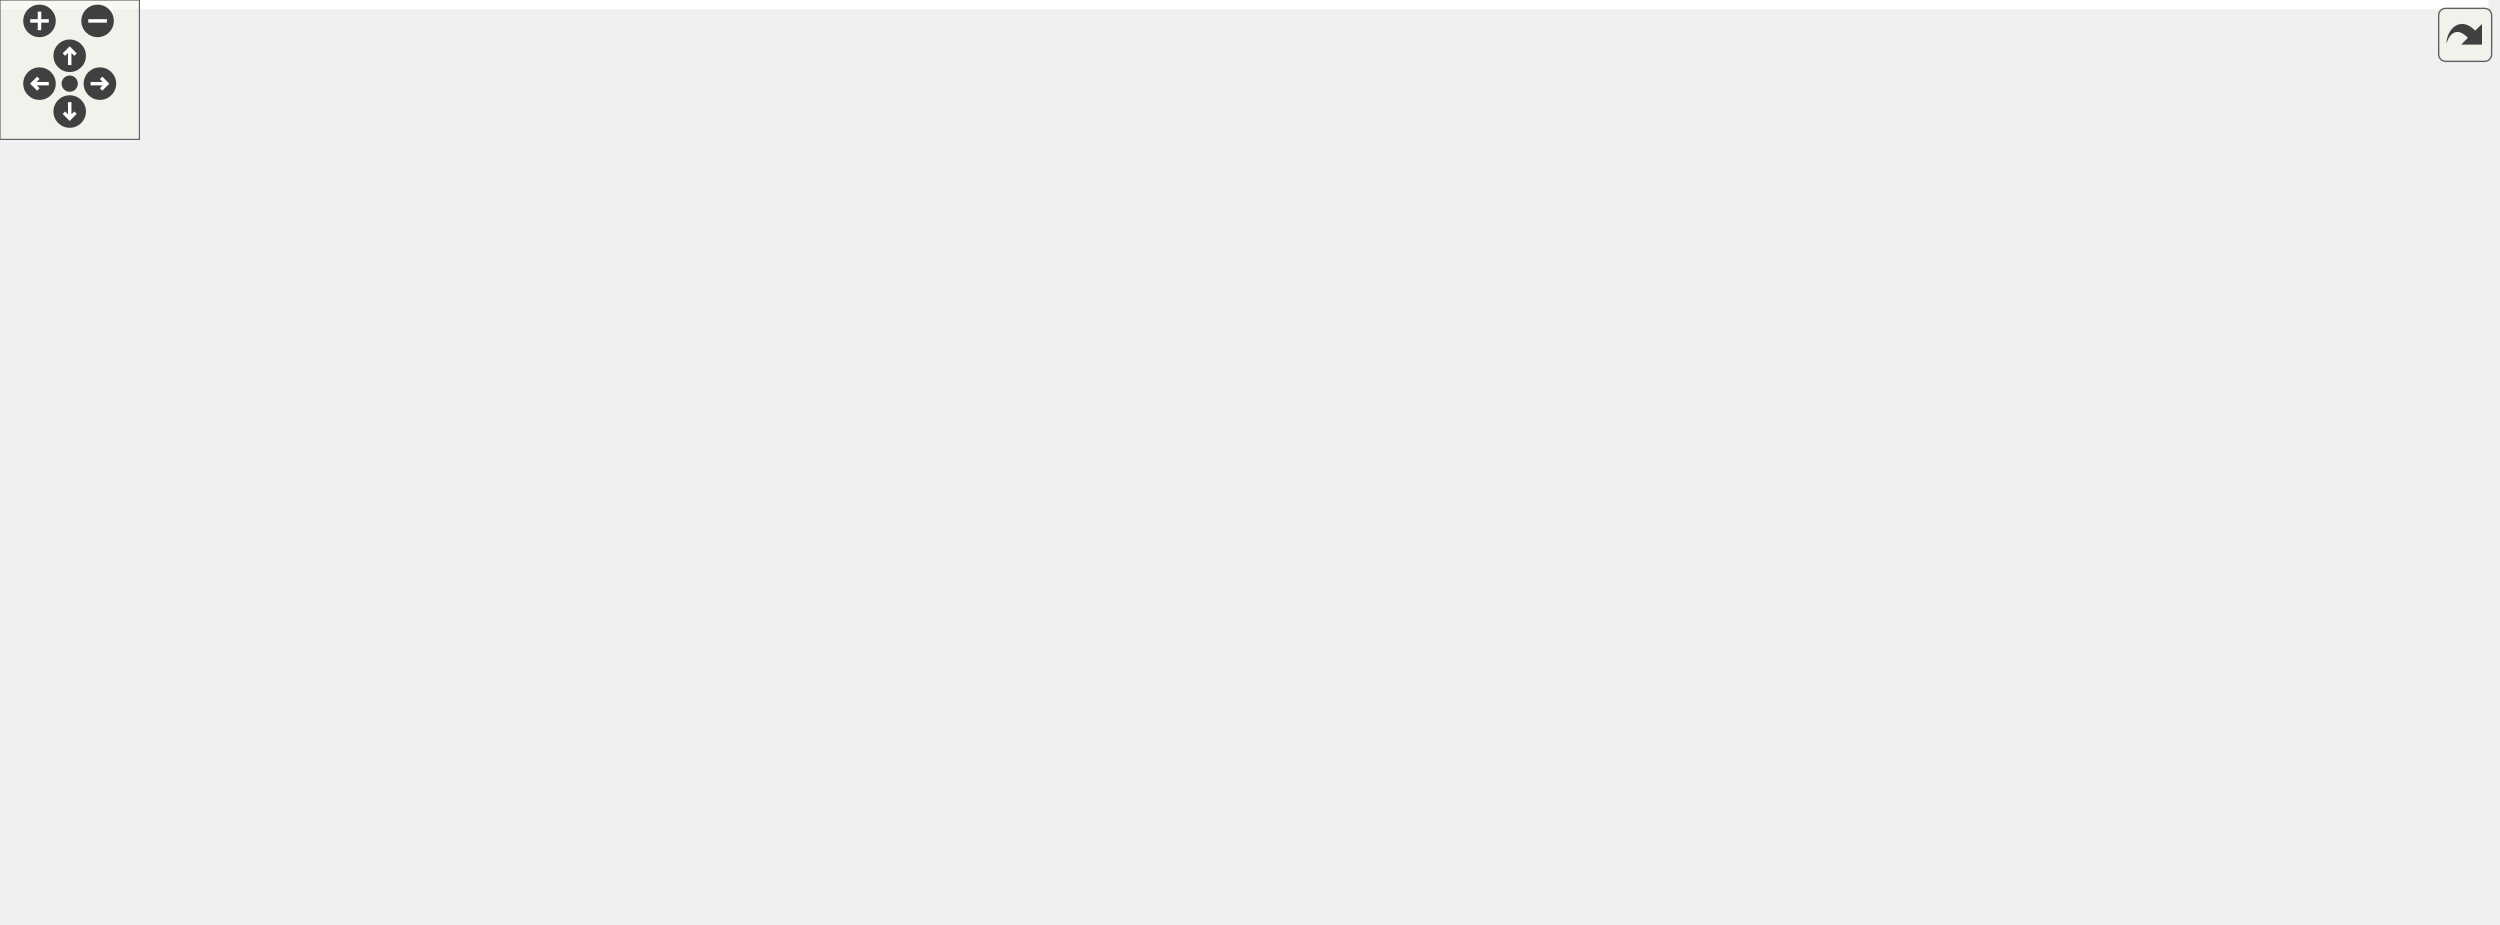
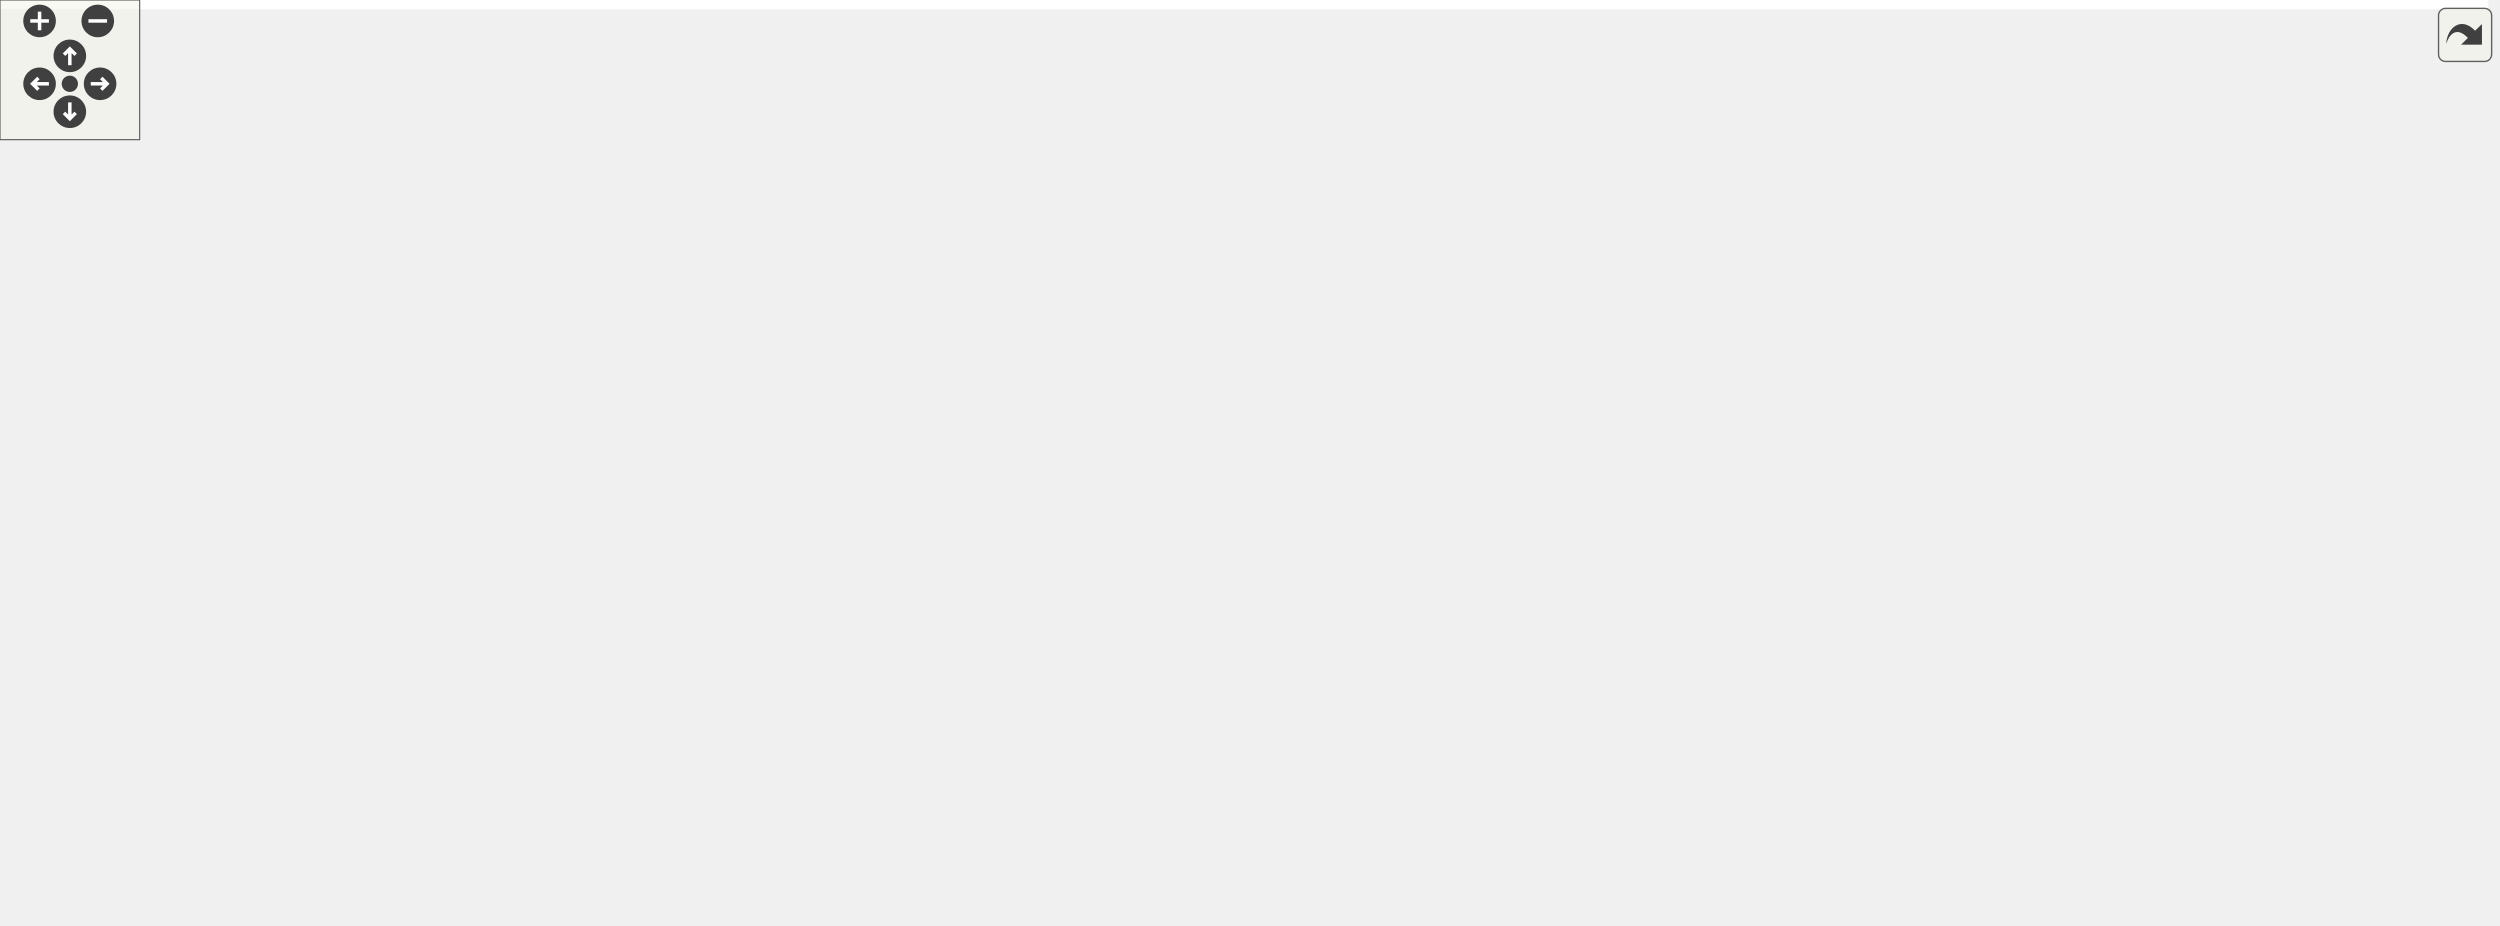
<svg xmlns="http://www.w3.org/2000/svg" xmlns:xlink="http://www.w3.org/1999/xlink" id="main" version="1.1" xml:space="preserve">
  <style type="text/css">
.edge:hover path { stroke: red; }
.edge:hover polygon { stroke: red; fill: red; }
</style>
  <defs>
    <circle id="rim" cx="0" cy="0" r="7" />
    <circle id="rim2" cx="0" cy="0" r="3.5" />
    <g id="zoomPlus">
      <use xlink:href="#rim" fill="#404040">
        <set attributeName="fill" to="#808080" begin="zoomplus.mouseover" end="zoomplus.mouseout" />
      </use>
      <path d="M-4,0h8M0,-4v8" fill="none" stroke="white" stroke-width="1.5" pointer-events="none" />
    </g>
    <g id="zoomMin">
      <use xlink:href="#rim" fill="#404040">
        <set attributeName="fill" to="#808080" begin="zoomminus.mouseover" end="zoomminus.mouseout" />
      </use>
      <path d="M-4,0h8" fill="none" stroke="white" stroke-width="1.5" pointer-events="none" />
    </g>
    <g id="dirArrow">
      <path fill="none" stroke="white" stroke-width="1.5" d="M0,-3.0v7 M-2.5,-0.5L0,-3.0L2.5,-0.5" />
    </g>
    <g id="resetDef">
      <use xlink:href="#rim2" fill="#404040">
        <set attributeName="fill" to="#808080" begin="reset.mouseover" end="reset.mouseout" />
      </use>
    </g>
  </defs>
  <svg id="graph" class="graph">
    <g id="viewport">
-       <polygon fill="white" stroke="transparent" points="-4,4 -4,-337 1071,-337 1071,4 -4,4" />
+       <polygon fill="white" stroke="transparent" points="-4,4 -4,-337 1069,-337 1069,4 -4,4" />
      <g id="node1" class="node">
        <g id="a_node1">
          <a xlink:title=" ">
-             <polygon fill="#bfbfbf" stroke="black" points="559.5,-302.5 559.5,-332.5 718.5,-332.5 718.5,-302.5 559.5,-302.5" />
-             <text text-anchor="start" x="567.5" y="-320.5" font-family="Helvetica,sans-Serif" font-size="10.00">modules/core/MarmotMechanics</text>
-             <text text-anchor="middle" x="639" y="-309.5" font-family="Helvetica,sans-Serif" font-size="10.00">Core/src/MarmotLocalization.cpp</text>
+             <polygon fill="#bfbfbf" stroke="black" points="563.5,-302.5 563.5,-332.5 722.5,-332.5 722.5,-302.5 563.5,-302.5" />
+             <text text-anchor="start" x="571.5" y="-320.5" font-family="Helvetica,sans-Serif" font-size="10.00">modules/core/MarmotMechanics</text>
+             <text text-anchor="middle" x="643" y="-309.5" font-family="Helvetica,sans-Serif" font-size="10.00">Core/src/MarmotLocalization.cpp</text>
          </a>
        </g>
      </g>
      <g id="node2" class="node">
        <g id="a_node2">
          <a xlink:href="MarmotLocalization_8h.html" target="_top" xlink:title=" ">
-             <polygon fill="white" stroke="black" points="566.5,-246.5 566.5,-265.5 711.5,-265.5 711.5,-246.5 566.5,-246.5" />
-             <text text-anchor="middle" x="639" y="-253.5" font-family="Helvetica,sans-Serif" font-size="10.00">Marmot/MarmotLocalization.h</text>
+             <polygon fill="white" stroke="black" points="570.5,-246.5 570.5,-265.5 715.5,-265.5 715.5,-246.5 570.5,-246.5" />
+             <text text-anchor="middle" x="643" y="-253.5" font-family="Helvetica,sans-Serif" font-size="10.00">Marmot/MarmotLocalization.h</text>
          </a>
        </g>
      </g>
      <g id="edge1" class="edge">
-         <path fill="none" stroke="midnightblue" d="M639,-302.4C639,-294.47 639,-284.46 639,-275.86" />
-         <polygon fill="midnightblue" stroke="midnightblue" points="642.5,-275.66 639,-265.66 635.5,-275.66 642.5,-275.66" />
+         <path fill="none" stroke="midnightblue" d="M643,-302.4C643,-294.47 643,-284.46 643,-275.86" />
+         <polygon fill="midnightblue" stroke="midnightblue" points="646.5,-275.66 643,-265.66 639.5,-275.66 646.5,-275.66" />
      </g>
      <g id="node7" class="node">
        <g id="a_node7">
          <a xlink:href="MarmotMath_8h.html" target="_top" xlink:title=" ">
-             <polygon fill="white" stroke="black" points="480.5,-134.5 480.5,-153.5 595.5,-153.5 595.5,-134.5 480.5,-134.5" />
-             <text text-anchor="middle" x="538" y="-141.5" font-family="Helvetica,sans-Serif" font-size="10.00">Marmot/MarmotMath.h</text>
+             <polygon fill="white" stroke="black" points="455.5,-134.5 455.5,-153.5 570.5,-153.5 570.5,-134.5 455.5,-134.5" />
+             <text text-anchor="middle" x="513" y="-141.5" font-family="Helvetica,sans-Serif" font-size="10.00">Marmot/MarmotMath.h</text>
          </a>
        </g>
      </g>
      <g id="edge6" class="edge">
-         <path fill="none" stroke="midnightblue" d="M602.31,-302.41C585.9,-294.23 567.84,-282.28 557,-266 536.26,-234.84 535.06,-189.32 536.33,-163.92" />
-         <polygon fill="midnightblue" stroke="midnightblue" points="539.83,-164.01 537.03,-153.79 532.85,-163.53 539.83,-164.01" />
+         <path fill="none" stroke="midnightblue" d="M609.9,-302.32C593.35,-293.83 574.11,-281.62 561,-266 535.18,-235.24 522.08,-188.88 516.48,-163.4" />
+         <polygon fill="midnightblue" stroke="midnightblue" points="519.9,-162.67 514.47,-153.58 513.04,-164.08 519.9,-162.67" />
      </g>
      <g id="node9" class="node">
        <g id="a_node9">
          <a xlink:title=" ">
            <polygon fill="white" stroke="#bfbfbf" points="27,-6 27,-25 71,-25 71,-6 27,-6" />
            <text text-anchor="middle" x="49" y="-13" font-family="Helvetica,sans-Serif" font-size="10.00">cmath</text>
          </a>
        </g>
      </g>
-       <g id="edge28" class="edge">
-         <path fill="none" stroke="midnightblue" d="M559.36,-310.32C388.07,-295.96 0,-257.23 0,-201 0,-201 0,-201 0,-143 0,-108.18 5.75,-99.2 19,-67 23.83,-55.26 31.06,-42.99 37.21,-33.49" />
+       <g id="edge27" class="edge">
+         <path fill="none" stroke="midnightblue" d="M563.19,-310.4C390.99,-296.16 0,-257.6 0,-201 0,-201 0,-201 0,-143 0,-108.18 5.75,-99.2 19,-67 23.83,-55.26 31.06,-42.99 37.21,-33.49" />
        <polygon fill="midnightblue" stroke="midnightblue" points="40.22,-35.29 42.87,-25.03 34.4,-31.4 40.22,-35.29" />
      </g>
      <g id="node15" class="node">
        <g id="a_node15">
          <a xlink:href="MarmotTensor_8h.html" target="_top" xlink:title=" ">
-             <polygon fill="white" stroke="black" points="752.5,-246.5 752.5,-265.5 875.5,-265.5 875.5,-246.5 752.5,-246.5" />
-             <text text-anchor="middle" x="814" y="-253.5" font-family="Helvetica,sans-Serif" font-size="10.00">Marmot/MarmotTensor.h</text>
+             <polygon fill="white" stroke="black" points="777.5,-246.5 777.5,-265.5 900.5,-265.5 900.5,-246.5 777.5,-246.5" />
+             <text text-anchor="middle" x="839" y="-253.5" font-family="Helvetica,sans-Serif" font-size="10.00">Marmot/MarmotTensor.h</text>
          </a>
        </g>
      </g>
      <g id="edge15" class="edge">
-         <path fill="none" stroke="midnightblue" d="M680.47,-302.4C710.58,-292.16 750.85,-278.47 779.27,-268.81" />
-         <polygon fill="midnightblue" stroke="midnightblue" points="780.45,-272.1 788.79,-265.57 778.2,-265.48 780.45,-272.1" />
-       </g>
-       <g id="node18" class="node">
-         <g id="a_node18">
-           <a xlink:title=" ">
-             <polygon fill="white" stroke="#bfbfbf" points="1013,-73 1013,-92 1067,-92 1067,-73 1013,-73" />
-             <text text-anchor="middle" x="1040" y="-80" font-family="Helvetica,sans-Serif" font-size="10.00">iostream</text>
-           </a>
-         </g>
-       </g>
-       <g id="edge29" class="edge">
-         <path fill="none" stroke="midnightblue" d="M718.52,-305.42C822.64,-289.3 997.08,-256.16 1041,-210 1064.86,-184.92 1063.9,-168.11 1058,-134 1056.09,-122.94 1051.98,-111.09 1048.17,-101.65" />
-         <polygon fill="midnightblue" stroke="midnightblue" points="1051.28,-100.01 1044.13,-92.19 1044.84,-102.76 1051.28,-100.01" />
+         <path fill="none" stroke="midnightblue" d="M689.45,-302.4C723.46,-292.07 769.06,-278.23 800.93,-268.56" />
+         <polygon fill="midnightblue" stroke="midnightblue" points="802.21,-271.82 810.77,-265.57 800.18,-265.13 802.21,-271.82" />
+       </g>
+       <g id="node17" class="node">
+         <g id="a_node17">
+           <a xlink:title=" ">
+             <polygon fill="white" stroke="#bfbfbf" points="1011,-73 1011,-92 1065,-92 1065,-73 1011,-73" />
+             <text text-anchor="middle" x="1038" y="-80" font-family="Helvetica,sans-Serif" font-size="10.00">iostream</text>
+           </a>
+         </g>
+       </g>
+       <g id="edge28" class="edge">
+         <path fill="none" stroke="midnightblue" d="M722.68,-315.35C778.5,-311.35 853.01,-299.37 910,-266 975.65,-227.55 1015.96,-140.53 1031.13,-102.21" />
+         <polygon fill="midnightblue" stroke="midnightblue" points="1034.58,-102.97 1034.88,-92.38 1028.04,-100.47 1034.58,-102.97" />
      </g>
      <g id="node3" class="node">
        <g id="a_node3">
          <a xlink:href="MarmotTypedefs_8h.html" target="_top" xlink:title=" ">
            <polygon fill="white" stroke="black" points="730.5,-73 730.5,-92 863.5,-92 863.5,-73 730.5,-73" />
            <text text-anchor="middle" x="797" y="-80" font-family="Helvetica,sans-Serif" font-size="10.00">Marmot/MarmotTypedefs.h</text>
          </a>
        </g>
      </g>
      <g id="edge2" class="edge">
-         <path fill="none" stroke="midnightblue" d="M640.65,-246.22C645.15,-224.51 659.51,-167.66 692,-134 709.54,-115.82 734.95,-103.37 756.38,-95.37" />
-         <polygon fill="midnightblue" stroke="midnightblue" points="757.64,-98.64 765.91,-92.01 755.31,-92.04 757.64,-98.64" />
+         <path fill="none" stroke="midnightblue" d="M643.84,-246.29C645.48,-233.11 650.03,-207.74 662,-190 690.45,-147.84 740.83,-114.63 771.34,-97.12" />
+         <polygon fill="midnightblue" stroke="midnightblue" points="773.11,-100.14 780.13,-92.2 769.69,-94.04 773.11,-100.14" />
      </g>
      <g id="node4" class="node">
        <g id="a_node4">
          <a xlink:title=" ">
-             <polygon fill="white" stroke="#bfbfbf" points="679,-6 679,-25 743,-25 743,-6 679,-6" />
-             <text text-anchor="middle" x="711" y="-13" font-family="Helvetica,sans-Serif" font-size="10.00">Eigen/Core</text>
+             <polygon fill="white" stroke="#bfbfbf" points="765,-6 765,-25 829,-25 829,-6 765,-6" />
+             <text text-anchor="middle" x="797" y="-13" font-family="Helvetica,sans-Serif" font-size="10.00">Eigen/Core</text>
          </a>
        </g>
      </g>
      <g id="edge3" class="edge">
-         <path fill="none" stroke="midnightblue" d="M785.4,-72.73C771.35,-62.11 747.45,-44.05 730.53,-31.26" />
-         <polygon fill="midnightblue" stroke="midnightblue" points="732.5,-28.36 722.41,-25.13 728.28,-33.95 732.5,-28.36" />
+         <path fill="none" stroke="midnightblue" d="M797,-72.73C797,-63.18 797,-47.62 797,-35.28" />
+         <polygon fill="midnightblue" stroke="midnightblue" points="800.5,-35.13 797,-25.13 793.5,-35.13 800.5,-35.13" />
      </g>
      <g id="node5" class="node">
        <g id="a_node5">
          <a xlink:title=" ">
-             <polygon fill="white" stroke="#bfbfbf" points="761.5,-6 761.5,-25 832.5,-25 832.5,-6 761.5,-6" />
-             <text text-anchor="middle" x="797" y="-13" font-family="Helvetica,sans-Serif" font-size="10.00">Eigen/Dense</text>
+             <polygon fill="white" stroke="#bfbfbf" points="847.5,-6 847.5,-25 918.5,-25 918.5,-6 847.5,-6" />
+             <text text-anchor="middle" x="883" y="-13" font-family="Helvetica,sans-Serif" font-size="10.00">Eigen/Dense</text>
          </a>
        </g>
      </g>
      <g id="edge4" class="edge">
-         <path fill="none" stroke="midnightblue" d="M797,-72.73C797,-63.18 797,-47.62 797,-35.28" />
-         <polygon fill="midnightblue" stroke="midnightblue" points="800.5,-35.13 797,-25.13 793.5,-35.13 800.5,-35.13" />
+         <path fill="none" stroke="midnightblue" d="M808.6,-72.73C822.65,-62.11 846.55,-44.05 863.47,-31.26" />
+         <polygon fill="midnightblue" stroke="midnightblue" points="865.72,-33.95 871.59,-25.13 861.5,-28.36 865.72,-33.95" />
      </g>
      <g id="node6" class="node">
        <g id="a_node6">
          <a xlink:title=" ">
-             <polygon fill="white" stroke="#bfbfbf" points="850.5,-0.5 850.5,-30.5 981.5,-30.5 981.5,-0.5 850.5,-0.5" />
-             <text text-anchor="start" x="858.5" y="-18.5" font-family="Helvetica,sans-Serif" font-size="10.00">unsupported/Eigen/CXX11</text>
-             <text text-anchor="middle" x="916" y="-7.5" font-family="Helvetica,sans-Serif" font-size="10.00">/Tensor</text>
+             <polygon fill="white" stroke="#bfbfbf" points="615.5,-0.5 615.5,-30.5 746.5,-30.5 746.5,-0.5 615.5,-0.5" />
+             <text text-anchor="start" x="623.5" y="-18.5" font-family="Helvetica,sans-Serif" font-size="10.00">unsupported/Eigen/CXX11</text>
+             <text text-anchor="middle" x="681" y="-7.5" font-family="Helvetica,sans-Serif" font-size="10.00">/Tensor</text>
          </a>
        </g>
      </g>
      <g id="edge5" class="edge">
-         <path fill="none" stroke="midnightblue" d="M813.05,-72.73C830.45,-63.23 858.74,-47.78 881.27,-35.47" />
-         <polygon fill="midnightblue" stroke="midnightblue" points="883.11,-38.45 890.21,-30.59 879.75,-32.31 883.11,-38.45" />
+         <path fill="none" stroke="midnightblue" d="M781.36,-72.73C764.47,-63.27 737.06,-47.91 715.15,-35.64" />
+         <polygon fill="midnightblue" stroke="midnightblue" points="716.58,-32.42 706.14,-30.59 713.16,-38.53 716.58,-32.42" />
      </g>
      <g id="edge9" class="edge">
-         <path fill="none" stroke="midnightblue" d="M575.11,-134.48C621.17,-123.89 699.77,-105.84 750,-94.3" />
-         <polygon fill="midnightblue" stroke="midnightblue" points="751,-97.66 759.96,-92.01 749.43,-90.84 751,-97.66" />
+         <path fill="none" stroke="midnightblue" d="M553.69,-134.48C604.52,-123.83 691.47,-105.61 746.5,-94.08" />
+         <polygon fill="midnightblue" stroke="midnightblue" points="747.32,-97.49 756.39,-92.01 745.88,-90.63 747.32,-97.49" />
      </g>
      <g id="node8" class="node">
        <g id="a_node8">
          <a xlink:href="MarmotConstants_8h.html" target="_top" xlink:title=" ">
            <polygon fill="white" stroke="black" points="28.5,-73 28.5,-92 165.5,-92 165.5,-73 28.5,-73" />
            <text text-anchor="middle" x="97" y="-80" font-family="Helvetica,sans-Serif" font-size="10.00">Marmot/MarmotConstants.h</text>
          </a>
        </g>
      </g>
      <g id="edge7" class="edge">
-         <path fill="none" stroke="midnightblue" d="M480.32,-136.94C408.59,-129.15 282.47,-114.63 175,-98 166.97,-96.76 158.49,-95.32 150.21,-93.84" />
-         <polygon fill="midnightblue" stroke="midnightblue" points="150.71,-90.37 140.24,-92.02 149.45,-97.26 150.71,-90.37" />
+         <path fill="none" stroke="midnightblue" d="M455.46,-136.25C388.09,-128.14 273.21,-113.66 175,-98 167.07,-96.74 158.71,-95.3 150.52,-93.83" />
+         <polygon fill="midnightblue" stroke="midnightblue" points="151.13,-90.38 140.66,-92.03 149.87,-97.26 151.13,-90.38" />
      </g>
      <g id="node10" class="node">
        <g id="a_node10">
          <a xlink:title=" ">
-             <polygon fill="white" stroke="#bfbfbf" points="590,-73 590,-92 712,-92 712,-73 590,-73" />
-             <text text-anchor="middle" x="651" y="-80" font-family="Helvetica,sans-Serif" font-size="10.00">autodiff/forward/dual.hpp</text>
+             <polygon fill="white" stroke="#bfbfbf" points="452,-73 452,-92 574,-92 574,-73 452,-73" />
+             <text text-anchor="middle" x="513" y="-80" font-family="Helvetica,sans-Serif" font-size="10.00">autodiff/forward/dual.hpp</text>
          </a>
        </g>
      </g>
      <g id="edge10" class="edge">
-         <path fill="none" stroke="midnightblue" d="M554.19,-134.48C572.9,-124.62 603.92,-108.29 625.8,-96.77" />
-         <polygon fill="midnightblue" stroke="midnightblue" points="627.62,-99.77 634.84,-92.01 624.36,-93.57 627.62,-99.77" />
+         <path fill="none" stroke="midnightblue" d="M513,-134.48C513,-126.08 513,-112.98 513,-102.16" />
+         <polygon fill="midnightblue" stroke="midnightblue" points="516.5,-102.01 513,-92.01 509.5,-102.01 516.5,-102.01" />
      </g>
      <g id="node11" class="node">
        <g id="a_node11">
          <a xlink:title=" ">
-             <polygon fill="white" stroke="#bfbfbf" points="184,-73 184,-92 304,-92 304,-73 184,-73" />
-             <text text-anchor="middle" x="244" y="-80" font-family="Helvetica,sans-Serif" font-size="10.00">autodiff/forward/real.hpp</text>
+             <polygon fill="white" stroke="#bfbfbf" points="592,-73 592,-92 712,-92 712,-73 592,-73" />
+             <text text-anchor="middle" x="652" y="-80" font-family="Helvetica,sans-Serif" font-size="10.00">autodiff/forward/real.hpp</text>
          </a>
        </g>
      </g>
      <g id="edge11" class="edge">
-         <path fill="none" stroke="midnightblue" d="M494.84,-134.5C449.53,-125.54 376.22,-110.96 313,-98 306.86,-96.74 300.42,-95.41 294.04,-94.08" />
-         <polygon fill="midnightblue" stroke="midnightblue" points="294.63,-90.62 284.12,-92 293.19,-97.47 294.63,-90.62" />
+         <path fill="none" stroke="midnightblue" d="M532.92,-134.48C556.45,-124.4 595.81,-107.55 622.79,-96" />
+         <polygon fill="midnightblue" stroke="midnightblue" points="624.31,-99.16 632.12,-92.01 621.55,-92.73 624.31,-99.16" />
      </g>
      <g id="node12" class="node">
        <g id="a_node12">
          <a xlink:title=" ">
-             <polygon fill="white" stroke="#bfbfbf" points="322,-73 322,-92 378,-92 378,-73 322,-73" />
-             <text text-anchor="middle" x="350" y="-80" font-family="Helvetica,sans-Serif" font-size="10.00">algorithm</text>
+             <polygon fill="white" stroke="#bfbfbf" points="184,-73 184,-92 240,-92 240,-73 184,-73" />
+             <text text-anchor="middle" x="212" y="-80" font-family="Helvetica,sans-Serif" font-size="10.00">algorithm</text>
          </a>
        </g>
      </g>
      <g id="edge12" class="edge">
-         <path fill="none" stroke="midnightblue" d="M506.52,-134.45C475.81,-125.91 427.87,-112.07 387,-98 384.88,-97.27 382.7,-96.49 380.51,-95.69" />
-         <polygon fill="midnightblue" stroke="midnightblue" points="381.61,-92.36 371.02,-92.09 379.13,-98.91 381.61,-92.36" />
+         <path fill="none" stroke="midnightblue" d="M455.35,-136.63C401.36,-129.85 318.77,-117.4 249,-98 246.41,-97.28 243.75,-96.44 241.1,-95.54" />
+         <polygon fill="midnightblue" stroke="midnightblue" points="242.31,-92.26 231.72,-92.09 239.89,-98.83 242.31,-92.26" />
      </g>
      <g id="node13" class="node">
        <g id="a_node13">
          <a xlink:title=" ">
-             <polygon fill="white" stroke="#bfbfbf" points="396,-67.5 396,-97.5 500,-97.5 500,-67.5 396,-67.5" />
-             <text text-anchor="start" x="404" y="-85.5" font-family="Helvetica,sans-Serif" font-size="10.00">autodiff/forward/dual</text>
-             <text text-anchor="middle" x="448" y="-74.5" font-family="Helvetica,sans-Serif" font-size="10.00">/dual.hpp</text>
+             <polygon fill="white" stroke="#bfbfbf" points="258,-67.5 258,-97.5 362,-97.5 362,-67.5 258,-67.5" />
+             <text text-anchor="start" x="266" y="-85.5" font-family="Helvetica,sans-Serif" font-size="10.00">autodiff/forward/dual</text>
+             <text text-anchor="middle" x="310" y="-74.5" font-family="Helvetica,sans-Serif" font-size="10.00">/dual.hpp</text>
          </a>
        </g>
      </g>
      <g id="edge13" class="edge">
-         <path fill="none" stroke="midnightblue" d="M525.11,-134.48C512.8,-126.34 493.82,-113.79 477.77,-103.18" />
-         <polygon fill="midnightblue" stroke="midnightblue" points="479.48,-100.12 469.21,-97.52 475.62,-105.96 479.48,-100.12" />
+         <path fill="none" stroke="midnightblue" d="M483.92,-134.48C453.72,-125.63 405.7,-111.55 367.75,-100.43" />
+         <polygon fill="midnightblue" stroke="midnightblue" points="368.42,-96.98 357.84,-97.52 366.45,-103.69 368.42,-96.98" />
      </g>
      <g id="node14" class="node">
        <g id="a_node14">
          <a xlink:title=" ">
-             <polygon fill="white" stroke="#bfbfbf" points="518.5,-73 518.5,-92 571.5,-92 571.5,-73 518.5,-73" />
-             <text text-anchor="middle" x="545" y="-80" font-family="Helvetica,sans-Serif" font-size="10.00">complex</text>
+             <polygon fill="white" stroke="#bfbfbf" points="380.5,-73 380.5,-92 433.5,-92 433.5,-73 380.5,-73" />
+             <text text-anchor="middle" x="407" y="-80" font-family="Helvetica,sans-Serif" font-size="10.00">complex</text>
          </a>
        </g>
      </g>
      <g id="edge14" class="edge">
-         <path fill="none" stroke="midnightblue" d="M539,-134.48C539.99,-126.08 541.53,-112.98 542.8,-102.16" />
-         <polygon fill="midnightblue" stroke="midnightblue" points="546.31,-102.35 544,-92.01 539.35,-101.53 546.31,-102.35" />
+         <path fill="none" stroke="midnightblue" d="M497.81,-134.48C480.34,-124.67 451.42,-108.43 430.92,-96.92" />
+         <polygon fill="midnightblue" stroke="midnightblue" points="432.59,-93.85 422.16,-92.01 429.17,-99.96 432.59,-93.85" />
      </g>
      <g id="edge8" class="edge">
        <path fill="none" stroke="midnightblue" d="M90.53,-72.73C83.11,-62.7 70.8,-46.01 61.5,-33.42" />
        <polygon fill="midnightblue" stroke="midnightblue" points="64.13,-31.09 55.37,-25.13 58.5,-35.25 64.13,-31.09" />
      </g>
-       <g id="edge21" class="edge">
-         <path fill="none" stroke="midnightblue" d="M752.31,-247.96C728.49,-241.88 703.52,-230.66 689,-210 658.11,-166.05 729.13,-119.18 770.27,-96.84" />
-         <polygon fill="midnightblue" stroke="midnightblue" points="772.07,-99.85 779.28,-92.08 768.8,-93.66 772.07,-99.85" />
+       <g id="edge20" class="edge">
+         <path fill="none" stroke="midnightblue" d="M836.86,-246.26C830.32,-219.54 810.47,-138.52 801.5,-101.86" />
+         <polygon fill="midnightblue" stroke="midnightblue" points="804.86,-100.9 799.09,-92.02 798.07,-102.56 804.86,-100.9" />
      </g>
      <g id="node16" class="node">
        <g id="a_node16">
-           <a xlink:title=" ">
-             <polygon fill="white" stroke="#bfbfbf" points="928.5,-190.5 928.5,-209.5 1011.5,-209.5 1011.5,-190.5 928.5,-190.5" />
-             <text text-anchor="middle" x="970" y="-197.5" font-family="Helvetica,sans-Serif" font-size="10.00">Fastor/Fastor.h</text>
+           <a xlink:href="MarmotJournal_8h.html" target="_top" xlink:title=" ">
+             <polygon fill="white" stroke="black" points="846.5,-134.5 846.5,-153.5 971.5,-153.5 971.5,-134.5 846.5,-134.5" />
+             <text text-anchor="middle" x="909" y="-141.5" font-family="Helvetica,sans-Serif" font-size="10.00">Marmot/MarmotJournal.h</text>
          </a>
        </g>
      </g>
      <g id="edge16" class="edge">
-         <path fill="none" stroke="midnightblue" d="M838.72,-246.44C864.85,-237.4 906.26,-223.06 935.58,-212.92" />
-         <polygon fill="midnightblue" stroke="midnightblue" points="937.09,-216.1 945.4,-209.52 934.8,-209.48 937.09,-216.1" />
-       </g>
-       <g id="node17" class="node">
-         <g id="a_node17">
-           <a xlink:href="MarmotJournal_8h.html" target="_top" xlink:title=" ">
-             <polygon fill="white" stroke="black" points="839.5,-134.5 839.5,-153.5 964.5,-153.5 964.5,-134.5 839.5,-134.5" />
-             <text text-anchor="middle" x="902" y="-141.5" font-family="Helvetica,sans-Serif" font-size="10.00">Marmot/MarmotJournal.h</text>
-           </a>
-         </g>
-       </g>
-       <g id="edge17" class="edge">
-         <path fill="none" stroke="midnightblue" d="M833.35,-246.42C848.35,-238.84 868.6,-226.45 881,-210 891.25,-196.4 896.61,-177.6 899.34,-163.72" />
-         <polygon fill="midnightblue" stroke="midnightblue" points="902.79,-164.28 901.01,-153.83 895.89,-163.11 902.79,-164.28" />
-       </g>
-       <g id="edge26" class="edge">
-         <path fill="none" stroke="midnightblue" d="M875.62,-249.29C929.27,-242.99 1001.45,-230.87 1021,-210 1048.37,-180.79 1046.62,-130 1043.18,-102.5" />
-         <polygon fill="midnightblue" stroke="midnightblue" points="1046.6,-101.66 1041.69,-92.27 1039.67,-102.67 1046.6,-101.66" />
+         <path fill="none" stroke="midnightblue" d="M853.3,-246.44C865.38,-238.48 882.23,-225.53 892,-210 900.83,-195.96 905.09,-177.46 907.14,-163.79" />
+         <polygon fill="midnightblue" stroke="midnightblue" points="910.64,-164 908.39,-153.65 903.7,-163.15 910.64,-164" />
+       </g>
+       <g id="edge25" class="edge">
+         <path fill="none" stroke="midnightblue" d="M854.3,-246.38C881.7,-230.47 940.11,-194.4 981,-154 998.06,-137.14 1015.01,-115.38 1025.93,-100.52" />
+         <polygon fill="midnightblue" stroke="midnightblue" points="1028.87,-102.42 1031.9,-92.26 1023.2,-98.31 1028.87,-102.42" />
+       </g>
+       <g id="node20" class="node">
+         <g id="a_node20">
+           <a xlink:href="MarmotVoigt_8h.html" target="_top" xlink:title=" ">
+             <polygon fill="white" stroke="black" points="671,-190.5 671,-209.5 787,-209.5 787,-190.5 671,-190.5" />
+             <text text-anchor="middle" x="729" y="-197.5" font-family="Helvetica,sans-Serif" font-size="10.00">Marmot/MarmotVoigt.h</text>
+           </a>
+         </g>
+       </g>
+       <g id="edge21" class="edge">
+         <path fill="none" stroke="midnightblue" d="M821.33,-246.32C803.61,-237.62 776.1,-224.12 755.71,-214.11" />
+         <polygon fill="midnightblue" stroke="midnightblue" points="757.15,-210.92 746.63,-209.65 754.06,-217.2 757.15,-210.92" />
      </g>
      <g id="node21" class="node">
        <g id="a_node21">
-           <a xlink:href="MarmotVoigt_8h.html" target="_top" xlink:title=" ">
-             <polygon fill="white" stroke="black" points="756,-190.5 756,-209.5 872,-209.5 872,-190.5 756,-190.5" />
-             <text text-anchor="middle" x="814" y="-197.5" font-family="Helvetica,sans-Serif" font-size="10.00">Marmot/MarmotVoigt.h</text>
-           </a>
-         </g>
-       </g>
-       <g id="edge22" class="edge">
-         <path fill="none" stroke="midnightblue" d="M814,-246.08C814,-239.01 814,-228.86 814,-219.99" />
-         <polygon fill="midnightblue" stroke="midnightblue" points="817.5,-219.75 814,-209.75 810.5,-219.75 817.5,-219.75" />
-       </g>
-       <g id="node22" class="node">
-         <g id="a_node22">
-           <a xlink:title=" ">
-             <polygon fill="white" stroke="#bfbfbf" points="698.5,-190.5 698.5,-209.5 737.5,-209.5 737.5,-190.5 698.5,-190.5" />
-             <text text-anchor="middle" x="718" y="-197.5" font-family="Helvetica,sans-Serif" font-size="10.00">utility</text>
-           </a>
-         </g>
-       </g>
-       <g id="edge27" class="edge">
-         <path fill="none" stroke="midnightblue" d="M798.58,-246.32C783.46,-237.82 760.18,-224.73 742.53,-214.8" />
-         <polygon fill="midnightblue" stroke="midnightblue" points="743.82,-211.51 733.39,-209.65 740.39,-217.61 743.82,-211.51" />
+           <a xlink:title=" ">
+             <polygon fill="white" stroke="#bfbfbf" points="843.5,-190.5 843.5,-209.5 882.5,-209.5 882.5,-190.5 843.5,-190.5" />
+             <text text-anchor="middle" x="863" y="-197.5" font-family="Helvetica,sans-Serif" font-size="10.00">utility</text>
+           </a>
+         </g>
+       </g>
+       <g id="edge26" class="edge">
+         <path fill="none" stroke="midnightblue" d="M842.96,-246.08C846.21,-238.77 850.92,-228.18 854.95,-219.1" />
+         <polygon fill="midnightblue" stroke="midnightblue" points="858.25,-220.31 859.11,-209.75 851.85,-217.47 858.25,-220.31" />
+       </g>
+       <g id="edge17" class="edge">
+         <path fill="none" stroke="midnightblue" d="M927.48,-134.48C949.13,-124.49 985.21,-107.85 1010.23,-96.31" />
+         <polygon fill="midnightblue" stroke="midnightblue" points="1011.94,-99.38 1019.55,-92.01 1009.01,-93.02 1011.94,-99.38" />
+       </g>
+       <g id="node18" class="node">
+         <g id="a_node18">
+           <a xlink:title=" ">
+             <polygon fill="white" stroke="#bfbfbf" points="941,-73 941,-92 993,-92 993,-73 941,-73" />
+             <text text-anchor="middle" x="967" y="-80" font-family="Helvetica,sans-Serif" font-size="10.00">sstream</text>
+           </a>
+         </g>
      </g>
      <g id="edge18" class="edge">
-         <path fill="none" stroke="midnightblue" d="M921.77,-134.48C945.14,-124.4 984.21,-107.55 1011,-96" />
-         <polygon fill="midnightblue" stroke="midnightblue" points="1012.47,-99.18 1020.26,-92.01 1009.7,-92.75 1012.47,-99.18" />
+         <path fill="none" stroke="midnightblue" d="M917.31,-134.48C926.18,-125.37 940.45,-110.74 951.42,-99.48" />
+         <polygon fill="midnightblue" stroke="midnightblue" points="954.23,-101.61 958.71,-92.01 949.22,-96.73 954.23,-101.61" />
      </g>
      <g id="node19" class="node">
        <g id="a_node19">
          <a xlink:title=" ">
-             <polygon fill="white" stroke="#bfbfbf" points="941,-73 941,-92 993,-92 993,-73 941,-73" />
-             <text text-anchor="middle" x="967" y="-80" font-family="Helvetica,sans-Serif" font-size="10.00">sstream</text>
-           </a>
-         </g>
-       </g>
-       <g id="edge19" class="edge">
-         <path fill="none" stroke="midnightblue" d="M911.31,-134.48C921.45,-125.2 937.86,-110.17 950.25,-98.83" />
-         <polygon fill="midnightblue" stroke="midnightblue" points="952.69,-101.34 957.7,-92.01 947.96,-96.18 952.69,-101.34" />
-       </g>
-       <g id="node20" class="node">
-         <g id="a_node20">
-           <a xlink:title=" ">
            <polygon fill="white" stroke="#bfbfbf" points="881.5,-73 881.5,-92 922.5,-92 922.5,-73 881.5,-73" />
            <text text-anchor="middle" x="902" y="-80" font-family="Helvetica,sans-Serif" font-size="10.00">string</text>
          </a>
        </g>
      </g>
-       <g id="edge20" class="edge">
-         <path fill="none" stroke="midnightblue" d="M902,-134.48C902,-126.08 902,-112.98 902,-102.16" />
-         <polygon fill="midnightblue" stroke="midnightblue" points="905.5,-102.01 902,-92.01 898.5,-102.01 905.5,-102.01" />
-       </g>
-       <g id="edge25" class="edge">
-         <path fill="none" stroke="midnightblue" d="M812.72,-190.32C809.99,-171.76 803.53,-127.84 799.79,-102.47" />
-         <polygon fill="midnightblue" stroke="midnightblue" points="803.21,-101.67 798.29,-92.28 796.29,-102.69 803.21,-101.67" />
+       <g id="edge19" class="edge">
+         <path fill="none" stroke="midnightblue" d="M908,-134.48C907.01,-126.08 905.47,-112.98 904.2,-102.16" />
+         <polygon fill="midnightblue" stroke="midnightblue" points="907.65,-101.53 903,-92.01 900.69,-102.35 907.65,-101.53" />
      </g>
      <g id="edge24" class="edge">
-         <path fill="none" stroke="midnightblue" d="M770.27,-190.44C721.82,-180.96 643.67,-165.67 591.58,-155.48" />
-         <polygon fill="midnightblue" stroke="midnightblue" points="592.01,-152 581.53,-153.52 590.67,-158.87 592.01,-152" />
+         <path fill="none" stroke="midnightblue" d="M734.11,-190.32C745.24,-171.42 771.83,-126.25 786.63,-101.12" />
+         <polygon fill="midnightblue" stroke="midnightblue" points="789.77,-102.68 791.83,-92.28 783.74,-99.12 789.77,-102.68" />
      </g>
      <g id="edge23" class="edge">
-         <path fill="none" stroke="midnightblue" d="M828.14,-190.32C841.87,-181.9 862.94,-168.97 879.06,-159.07" />
-         <polygon fill="midnightblue" stroke="midnightblue" points="881.2,-161.87 887.9,-153.65 877.54,-155.9 881.2,-161.87" />
+         <path fill="none" stroke="midnightblue" d="M694.77,-190.44C657.49,-181.12 597.73,-166.18 556.99,-156" />
+         <polygon fill="midnightblue" stroke="midnightblue" points="557.62,-152.55 547.07,-153.52 555.92,-159.34 557.62,-152.55" />
+       </g>
+       <g id="edge22" class="edge">
+         <path fill="none" stroke="midnightblue" d="M757.52,-190.44C788.07,-181.28 836.71,-166.69 870.6,-156.52" />
+         <polygon fill="midnightblue" stroke="midnightblue" points="872.04,-159.74 880.61,-153.52 870.03,-153.04 872.04,-159.74" />
      </g>
    </g>
  </svg>
  <g id="navigator" transform="translate(0 0)" fill="#404254">
    <rect fill="#f2f5e9" fill-opacity="0.5" stroke="#606060" stroke-width=".5" x="0" y="0" width="60" height="60" />
    <use id="zoomplus" xlink:href="#zoomPlus" x="17" y="9" />
    <use id="zoomminus" xlink:href="#zoomMin" x="42" y="9" />
    <use id="reset" xlink:href="#resetDef" x="30" y="36" />
    <g id="arrowUp" xlink:href="#dirArrow" transform="translate(30 24)">
      <use xlink:href="#rim" fill="#404040">
        <set attributeName="fill" to="#808080" begin="arrowUp.mouseover" end="arrowUp.mouseout" />
      </use>
      <path fill="none" stroke="white" stroke-width="1.5" d="M0,-3.0v7 M-2.5,-0.5L0,-3.0L2.5,-0.5" />
    </g>
    <g id="arrowRight" xlink:href="#dirArrow" transform="rotate(90) translate(36 -43)">
      <use xlink:href="#rim" fill="#404040">
        <set attributeName="fill" to="#808080" begin="arrowRight.mouseover" end="arrowRight.mouseout" />
      </use>
      <path fill="none" stroke="white" stroke-width="1.5" d="M0,-3.0v7 M-2.5,-0.5L0,-3.0L2.5,-0.5" />
    </g>
    <g id="arrowDown" xlink:href="#dirArrow" transform="rotate(180) translate(-30 -48)">
      <use xlink:href="#rim" fill="#404040">
        <set attributeName="fill" to="#808080" begin="arrowDown.mouseover" end="arrowDown.mouseout" />
      </use>
      <path fill="none" stroke="white" stroke-width="1.5" d="M0,-3.0v7 M-2.5,-0.5L0,-3.0L2.5,-0.5" />
    </g>
    <g id="arrowLeft" xlink:href="#dirArrow" transform="rotate(270) translate(-36 17)">
      <use xlink:href="#rim" fill="#404040">
        <set attributeName="fill" to="#808080" begin="arrowLeft.mouseover" end="arrowLeft.mouseout" />
      </use>
      <path fill="none" stroke="white" stroke-width="1.5" d="M0,-3.0v7 M-2.5,-0.5L0,-3.0L2.5,-0.5" />
    </g>
  </g>
  <svg viewBox="0 0 15 15" width="100%" height="30px" preserveAspectRatio="xMaxYMin meet">
    <g id="arrow_out" transform="scale(0.3 0.3)">
      <a xlink:href="MarmotLocalization_8cpp__incl_org.svg" target="_base">
        <rect id="button" ry="5" rx="5" y="6" x="6" height="38" width="38" fill="#f2f5e9" fill-opacity="0.5" stroke="#606060" stroke-width="1.0" />
        <path id="arrow" d="M 11.5,31.437 C 11.94,20.098 22.043,11.323 32.159,21.979 L 37.069,17.246 C 37.069,17.246 37.088,32 37.088,32 L 22.16,31.978 C 22.16,31.978 26.998,27.14 26.998,27.14 C 18.529,18.264 13.292,25.23 11.5,31.437 z" style="fill:#404040;" />
      </a>
    </g>
  </svg>
</svg>
